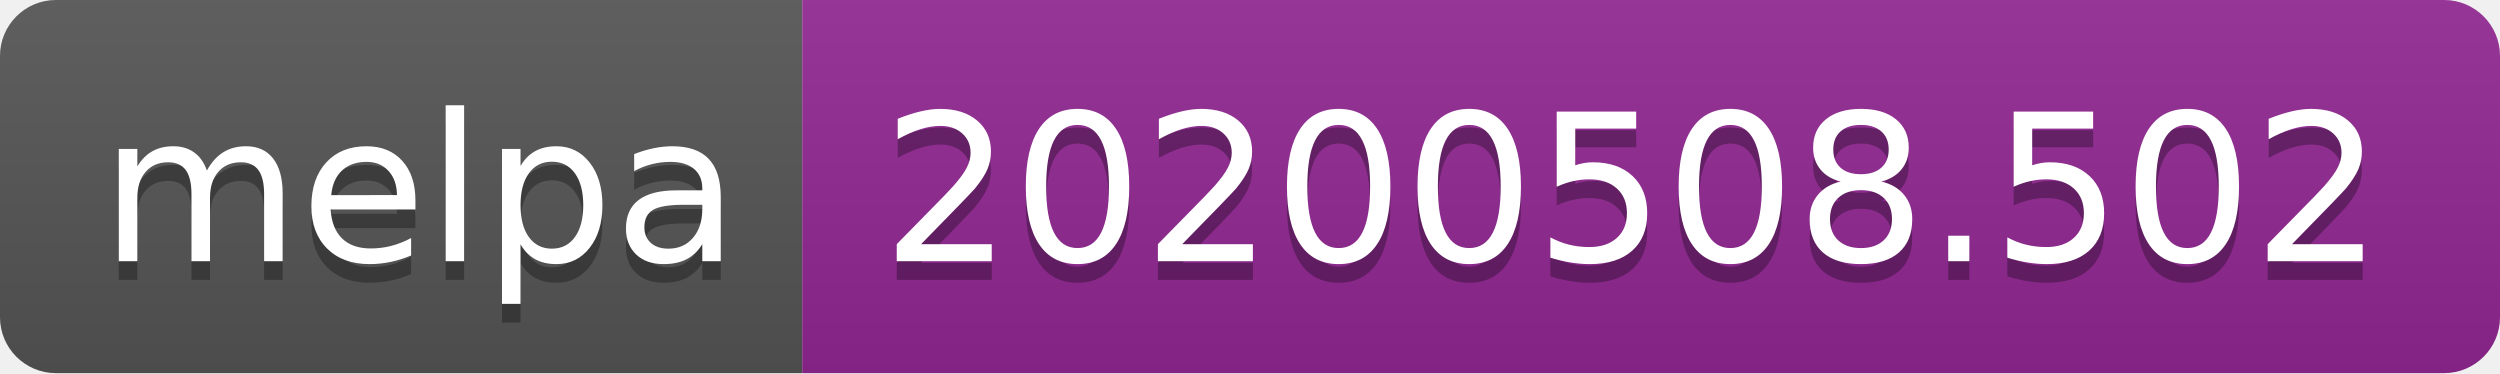
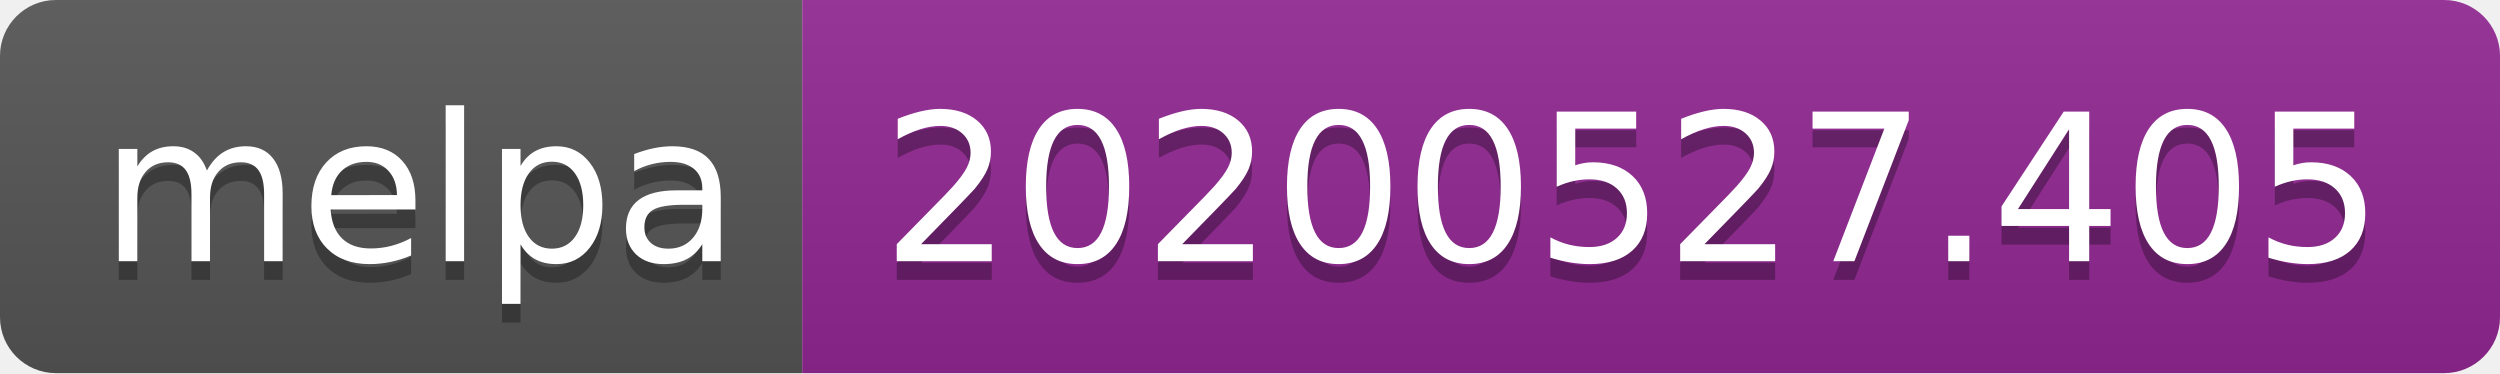
<svg xmlns="http://www.w3.org/2000/svg" width="134" height="20">
  <linearGradient id="s" x2="0" y2="100%">
    <stop offset="0" stop-color="#bbb" stop-opacity=".1" />
    <stop offset="1" stop-opacity=".1" />
  </linearGradient>
  <clipPath id="r">
    <rect width="134" height="20" rx="3" fill="#fff" />
  </clipPath>
  <g clip-path="url(#r)">
    <rect width="43" height="20" fill="#555" />
    <rect x="43" width="91" height="20" fill="#922793" />
    <rect width="134" height="20" fill="url(#s)" />
  </g>
  <g fill="#fff" text-anchor="middle" font-family="Verdana,Geneva,DejaVu Sans,sans-serif" text-rendering="geometricPrecision" font-size="110">
    <text x="225" y="150" fill="#010101" fill-opacity=".3" transform="scale(.1)" textLength="330">melpa</text>
    <text x="225" y="140" transform="scale(.1)" textLength="330">melpa</text>
-     <text x="875" y="150" fill="#010101" fill-opacity=".3" transform="scale(.1)" textLength="810">20200508.502</text>
-     <text x="875" y="140" transform="scale(.1)" textLength="810">20200508.502</text>
+     <text x="875" y="150" fill="#010101" fill-opacity=".3" transform="scale(.1)" textLength="810">20200527.405</text>
+     <text x="875" y="140" transform="scale(.1)" textLength="810">20200527.405</text>
  </g>
</svg>
